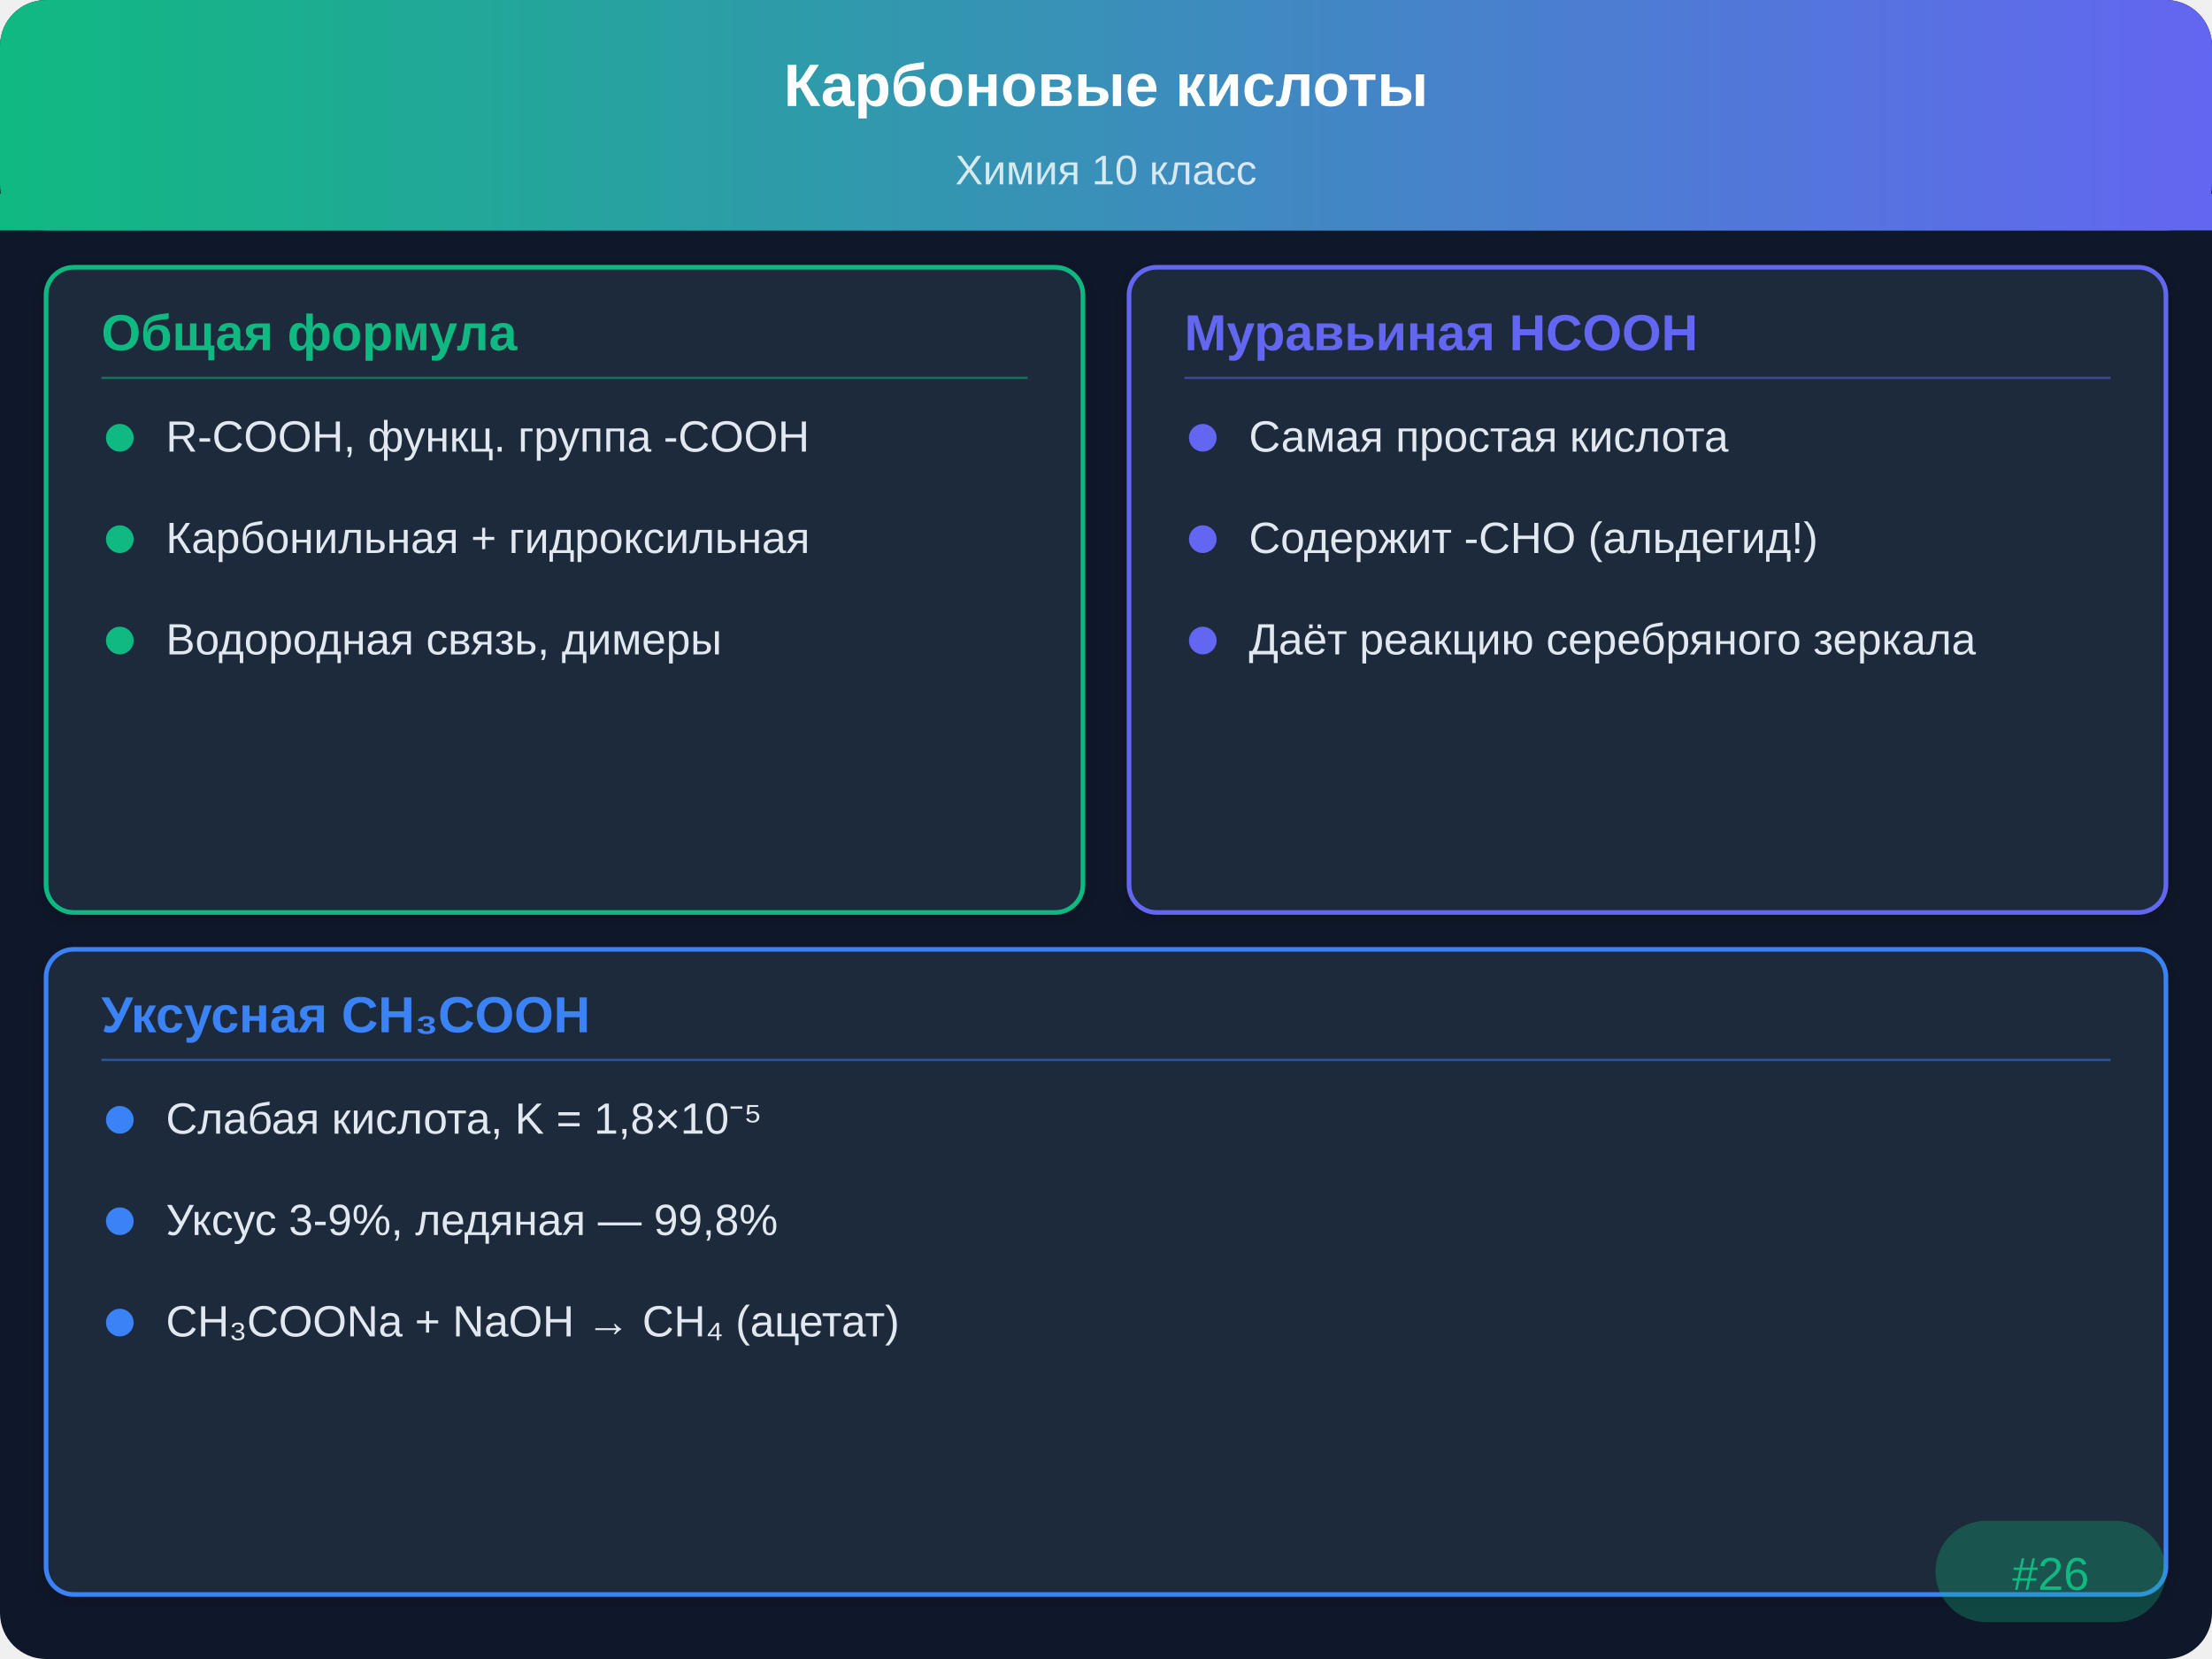
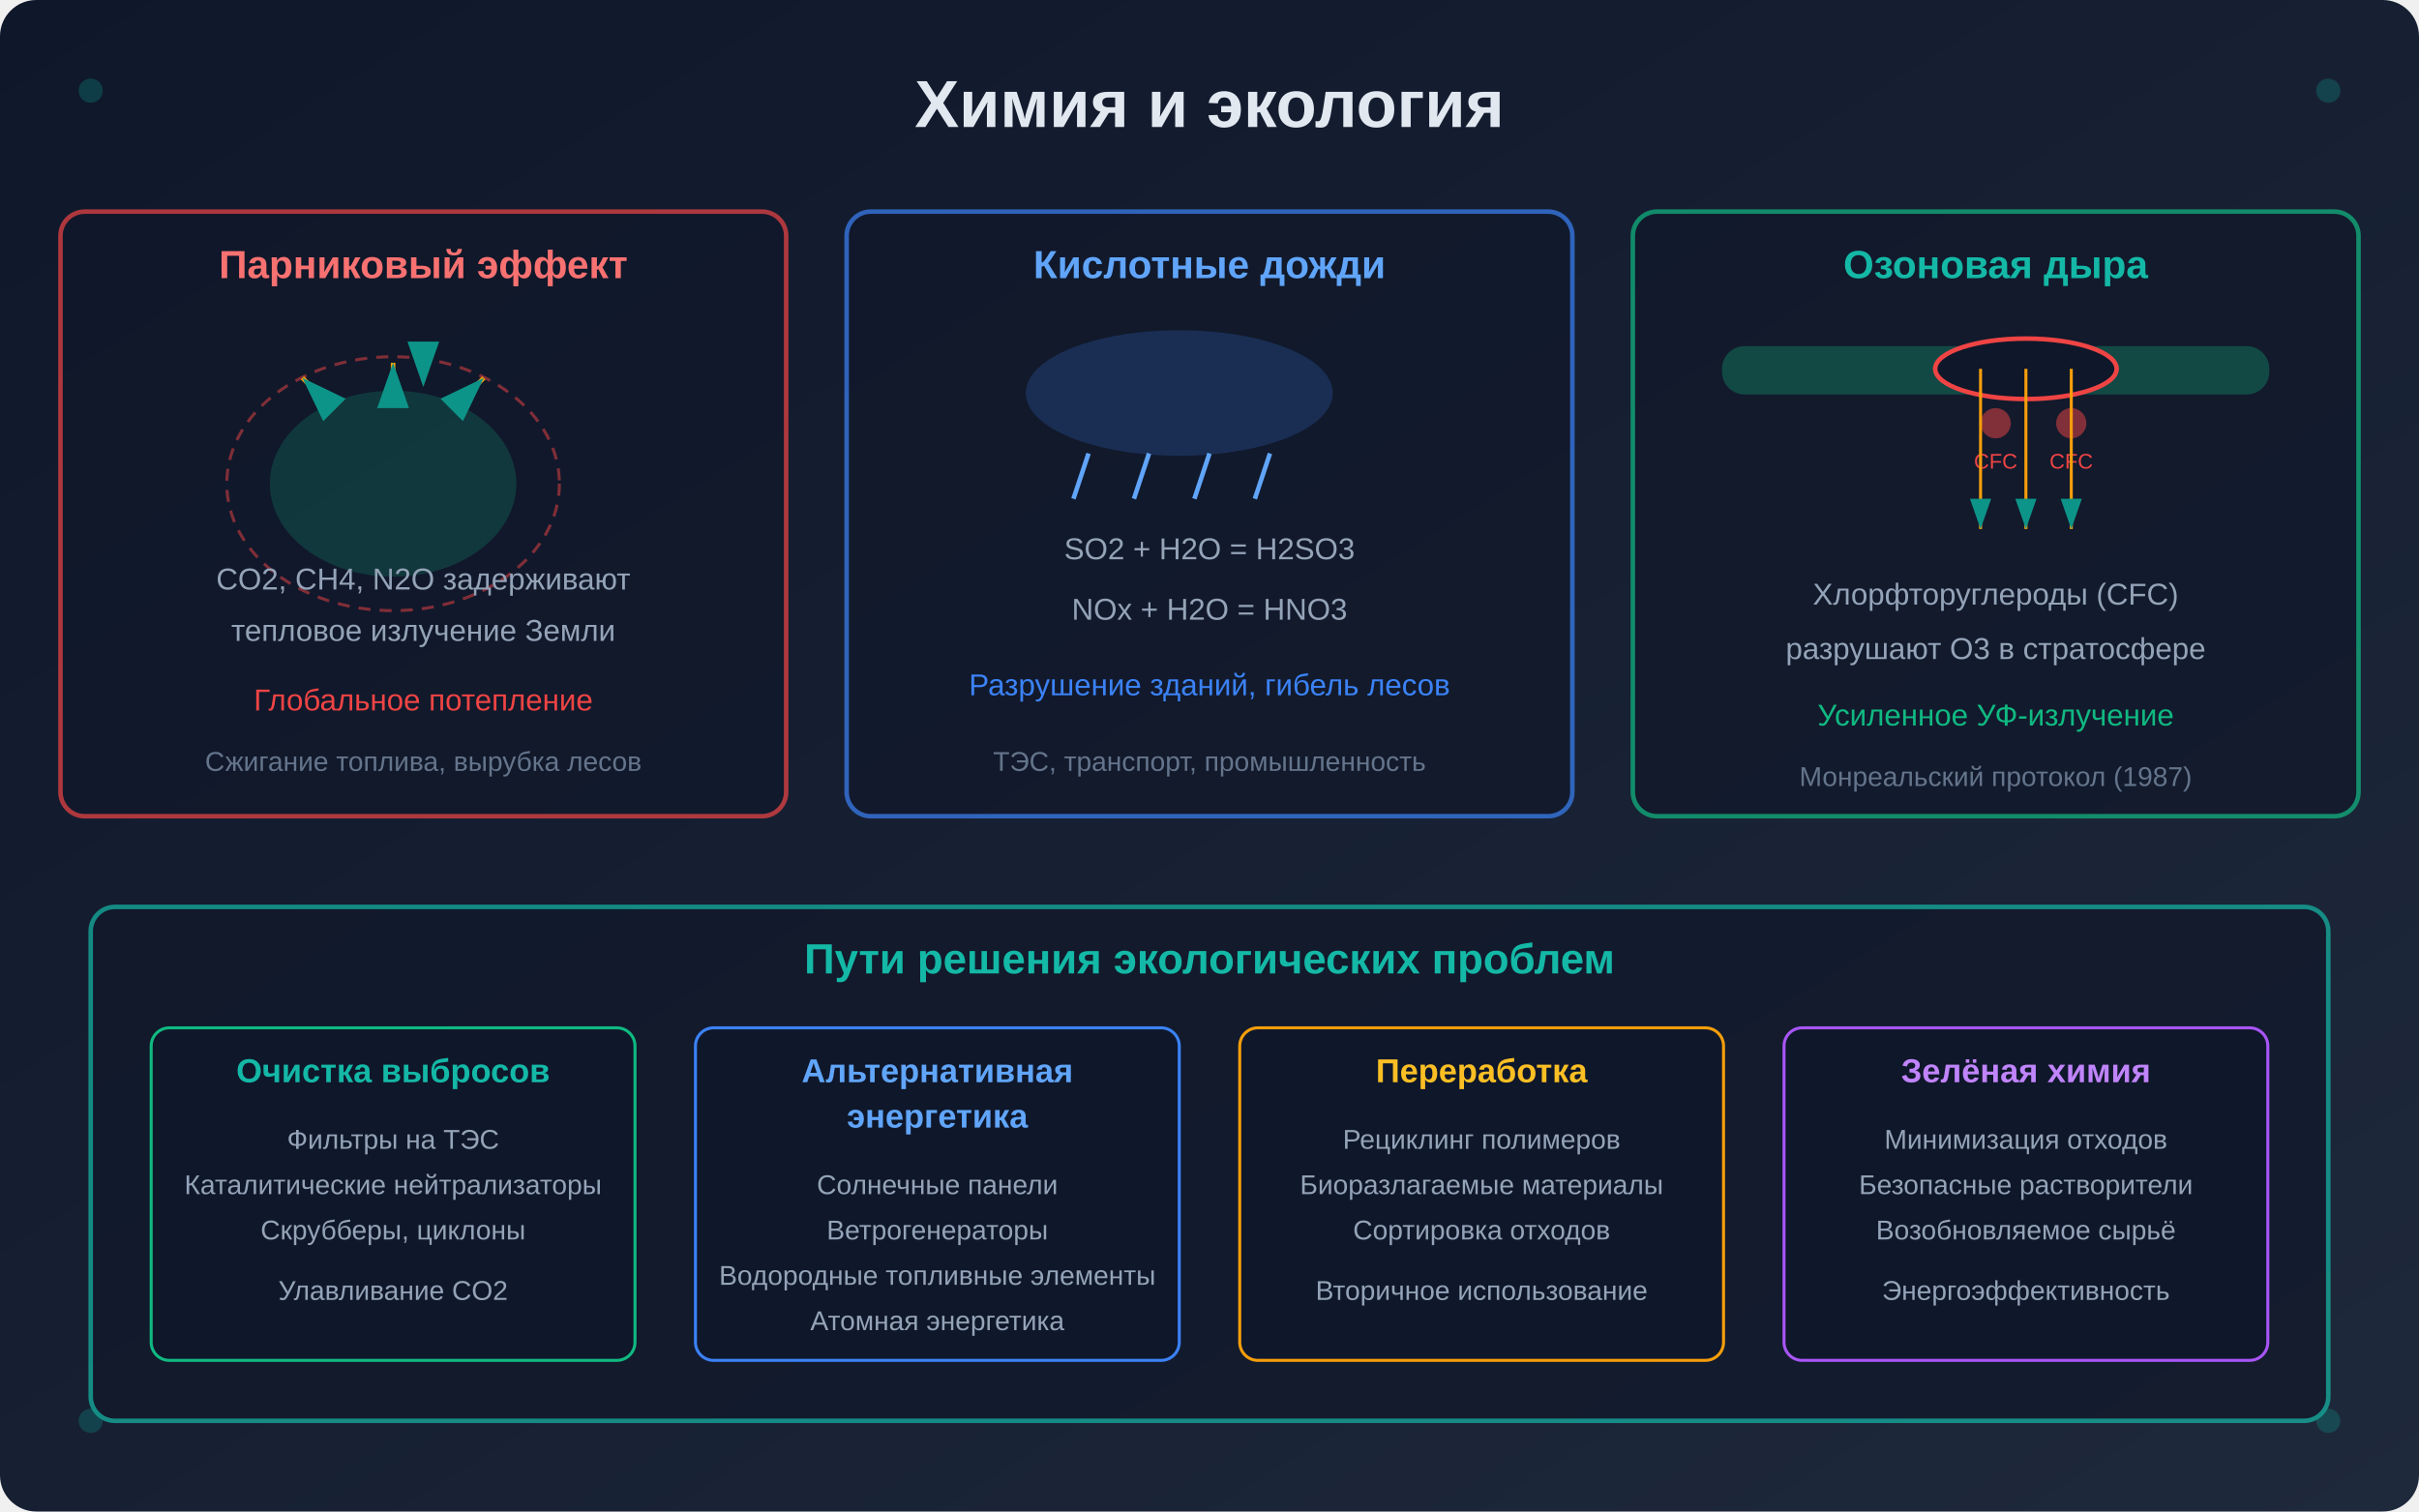
- <svg xmlns="http://www.w3.org/2000/svg" viewBox="0 0 480 360">
+ <svg xmlns="http://www.w3.org/2000/svg" viewBox="0 0 800 500" width="800" height="500">
  <defs>
-     <linearGradient id="hdr" x1="0" y1="0" x2="480" y2="0" gradientUnits="userSpaceOnUse">
-       <stop offset="0%" stop-color="#10b981" />
-       <stop offset="100%" stop-color="#6366f1" />
+     <linearGradient id="bg1" x1="0%" y1="0%" x2="100%" y2="100%">
+       <stop offset="0%" style="stop-color:#0f172a" />
+       <stop offset="100%" style="stop-color:#1e293b" />
    </linearGradient>
-     <filter id="sh" x="-2%" y="-2%" width="104%" height="104%">
-       <feDropShadow dx="0" dy="1" stdDeviation="2" flood-opacity="0.2" />
+     <filter id="glow1">
+       <feGaussianBlur stdDeviation="3" result="blur" />
+       <feMerge>
+         <feMergeNode in="blur" />
+         <feMergeNode in="SourceGraphic" />
+       </feMerge>
    </filter>
+     <marker id="arrowHead1" markerWidth="10" markerHeight="7" refX="10" refY="3.5" orient="auto">
+       <polygon points="0 0, 10 3.5, 0 7" fill="#0d9488" />
+     </marker>
  </defs>
-   <rect width="480" height="360" rx="10" fill="#0f172a" />
-   <rect width="480" height="50" rx="10" fill="url(#hdr)" />
-   <rect y="42" width="480" height="8" fill="url(#hdr)" />
-   <text x="240" y="23" text-anchor="middle" fill="#ffffff" font-family="Arial,sans-serif" font-size="13" font-weight="bold">Карбоновые кислоты</text>
-   <text x="240" y="40" text-anchor="middle" fill="#ffffff" font-family="Arial,sans-serif" font-size="9" opacity="0.8">Химия 10 класс</text>
-   <rect x="10" y="58" width="225" height="140" rx="6" fill="#1e293b" stroke="#10b981" stroke-width="1" filter="url(#sh)" />
-   <text x="22" y="76" font-family="Arial,sans-serif" font-size="11" font-weight="bold" fill="#10b981">Общая формула</text>
-   <line x1="22" y1="82" x2="223" y2="82" stroke="#10b981" stroke-width="0.5" opacity="0.5" />
-   <circle cx="26" cy="95" r="3" fill="#10b981" />
-   <text x="36" y="98" font-family="Arial,sans-serif" font-size="9.5" fill="#e2e8f0">R-COOH, функц. группа -COOH</text>
-   <circle cx="26" cy="117" r="3" fill="#10b981" />
-   <text x="36" y="120" font-family="Arial,sans-serif" font-size="9.5" fill="#e2e8f0">Карбонильная + гидроксильная</text>
-   <circle cx="26" cy="139" r="3" fill="#10b981" />
-   <text x="36" y="142" font-family="Arial,sans-serif" font-size="9.5" fill="#e2e8f0">Водородная связь, димеры</text>
-   <rect x="245" y="58" width="225" height="140" rx="6" fill="#1e293b" stroke="#6366f1" stroke-width="1" filter="url(#sh)" />
-   <text x="257" y="76" font-family="Arial,sans-serif" font-size="11" font-weight="bold" fill="#6366f1">Муравьиная HCOOH</text>
-   <line x1="257" y1="82" x2="458" y2="82" stroke="#6366f1" stroke-width="0.5" opacity="0.5" />
-   <circle cx="261" cy="95" r="3" fill="#6366f1" />
-   <text x="271" y="98" font-family="Arial,sans-serif" font-size="9.5" fill="#e2e8f0">Самая простая кислота</text>
-   <circle cx="261" cy="117" r="3" fill="#6366f1" />
-   <text x="271" y="120" font-family="Arial,sans-serif" font-size="9.5" fill="#e2e8f0">Содержит -CHO (альдегид!)</text>
-   <circle cx="261" cy="139" r="3" fill="#6366f1" />
-   <text x="271" y="142" font-family="Arial,sans-serif" font-size="9.5" fill="#e2e8f0">Даёт реакцию серебряного зеркала</text>
-   <rect x="10" y="206" width="460" height="140" rx="6" fill="#1e293b" stroke="#3b82f6" stroke-width="1" filter="url(#sh)" />
-   <text x="22" y="224" font-family="Arial,sans-serif" font-size="11" font-weight="bold" fill="#3b82f6">Уксусная CH₃COOH</text>
-   <line x1="22" y1="230" x2="458" y2="230" stroke="#3b82f6" stroke-width="0.5" opacity="0.5" />
-   <circle cx="26" cy="243" r="3" fill="#3b82f6" />
-   <text x="36" y="246" font-family="Arial,sans-serif" font-size="9.5" fill="#e2e8f0">Слабая кислота, K = 1,8×10⁻⁵</text>
-   <circle cx="26" cy="265" r="3" fill="#3b82f6" />
-   <text x="36" y="268" font-family="Arial,sans-serif" font-size="9.5" fill="#e2e8f0">Уксус 3-9%, ледяная — 99,8%</text>
-   <circle cx="26" cy="287" r="3" fill="#3b82f6" />
-   <text x="36" y="290" font-family="Arial,sans-serif" font-size="9.5" fill="#e2e8f0">CH₃COONa + NaOH → CH₄ (ацетат)</text>
-   <rect x="420" y="330" width="50" height="22" rx="11" fill="#10b981" opacity="0.3" />
-   <text x="445" y="345" text-anchor="middle" font-family="Arial,sans-serif" font-size="10" fill="#10b981">#26</text>
+   <rect width="800" height="500" fill="url(#bg1)" rx="12" />
+   <text x="400" y="42" font-family="Arial, sans-serif" font-size="22" font-weight="bold" fill="#e2e8f0" text-anchor="middle">Химия и экология</text>
+   <g transform="translate(20, 70)">
+     <rect x="0" y="0" width="240" height="200" rx="8" fill="#0f172a" stroke="#ef4444" stroke-width="1.5" opacity="0.7" />
+     <text x="120" y="22" font-family="Arial, sans-serif" font-size="13" font-weight="bold" fill="#f87171" text-anchor="middle">Парниковый эффект</text>
+     <g transform="translate(60, 50)">
+       <ellipse cx="50" cy="40" rx="40" ry="30" fill="#10b981" opacity="0.2" stroke="#10b981" stroke-width="1.5" />
+       <ellipse cx="50" cy="40" rx="55" ry="42" fill="none" stroke="#ef4444" stroke-width="1" stroke-dasharray="4,3" opacity="0.5" />
+       <path d="M50,10 L50,0" stroke="#f59e0b" stroke-width="1.5" marker-end="url(#arrowHead1)" />
+       <path d="M30,15 L20,5" stroke="#f59e0b" stroke-width="1.5" marker-end="url(#arrowHead1)" />
+       <path d="M70,15 L80,5" stroke="#f59e0b" stroke-width="1.5" marker-end="url(#arrowHead1)" />
+       <path d="M60,0 L60,8" stroke="#ef4444" stroke-width="1.5" stroke-dasharray="2,2" marker-end="url(#arrowHead1)" />
+     </g>
+     <text x="120" y="125" font-family="Arial, sans-serif" font-size="10" fill="#94a3b8" text-anchor="middle">CO2, CH4, N2O задерживают</text>
+     <text x="120" y="142" font-family="Arial, sans-serif" font-size="10" fill="#94a3b8" text-anchor="middle">тепловое излучение Земли</text>
+     <text x="120" y="165" font-family="Arial, sans-serif" font-size="10" fill="#ef4444" text-anchor="middle">Глобальное потепление</text>
+     <text x="120" y="185" font-family="Arial, sans-serif" font-size="9" fill="#64748b" text-anchor="middle">Сжигание топлива, вырубка лесов</text>
+   </g>
+   <g transform="translate(280, 70)">
+     <rect x="0" y="0" width="240" height="200" rx="8" fill="#0f172a" stroke="#3b82f6" stroke-width="1.5" opacity="0.7" />
+     <text x="120" y="22" font-family="Arial, sans-serif" font-size="13" font-weight="bold" fill="#60a5fa" text-anchor="middle">Кислотные дожди</text>
+     <g transform="translate(40, 40)">
+       <ellipse cx="70" cy="20" rx="50" ry="20" fill="#3b82f6" opacity="0.2" stroke="#3b82f6" stroke-width="1.5" />
+       <line x1="40" y1="40" x2="35" y2="55" stroke="#60a5fa" stroke-width="1.5" />
+       <line x1="60" y1="40" x2="55" y2="55" stroke="#60a5fa" stroke-width="1.5" />
+       <line x1="80" y1="40" x2="75" y2="55" stroke="#60a5fa" stroke-width="1.5" />
+       <line x1="100" y1="40" x2="95" y2="55" stroke="#60a5fa" stroke-width="1.5" />
+     </g>
+     <text x="120" y="115" font-family="Arial, sans-serif" font-size="10" fill="#94a3b8" text-anchor="middle">SO2 + H2O = H2SO3</text>
+     <text x="120" y="135" font-family="Arial, sans-serif" font-size="10" fill="#94a3b8" text-anchor="middle">NOx + H2O = HNO3</text>
+     <text x="120" y="160" font-family="Arial, sans-serif" font-size="10" fill="#3b82f6" text-anchor="middle">Разрушение зданий, гибель лесов</text>
+     <text x="120" y="185" font-family="Arial, sans-serif" font-size="9" fill="#64748b" text-anchor="middle">ТЭС, транспорт, промышленность</text>
+   </g>
+   <g transform="translate(540, 70)">
+     <rect x="0" y="0" width="240" height="200" rx="8" fill="#0f172a" stroke="#10b981" stroke-width="1.5" opacity="0.7" />
+     <text x="120" y="22" font-family="Arial, sans-serif" font-size="13" font-weight="bold" fill="#14b8a6" text-anchor="middle">Озоновая дыра</text>
+     <g transform="translate(30, 45)">
+       <rect x="0" y="0" width="180" height="15" rx="7" fill="#10b981" opacity="0.3" stroke="#10b981" stroke-width="1" />
+       <ellipse cx="100" cy="7" rx="30" ry="10" fill="#0f172a" stroke="#ef4444" stroke-width="1.5" />
+       <circle cx="90" cy="25" r="5" fill="#ef4444" opacity="0.5" />
+       <text x="90" y="40" font-family="Arial, sans-serif" font-size="7" fill="#ef4444" text-anchor="middle">CFC</text>
+       <circle cx="115" cy="25" r="5" fill="#ef4444" opacity="0.5" />
+       <text x="115" y="40" font-family="Arial, sans-serif" font-size="7" fill="#ef4444" text-anchor="middle">CFC</text>
+       <path d="M85,7 L85,60" stroke="#f59e0b" stroke-width="1" marker-end="url(#arrowHead1)" />
+       <path d="M100,7 L100,60" stroke="#f59e0b" stroke-width="1" marker-end="url(#arrowHead1)" />
+       <path d="M115,7 L115,60" stroke="#f59e0b" stroke-width="1" marker-end="url(#arrowHead1)" />
+     </g>
+     <text x="120" y="130" font-family="Arial, sans-serif" font-size="10" fill="#94a3b8" text-anchor="middle">Хлорфторуглероды (CFC)</text>
+     <text x="120" y="148" font-family="Arial, sans-serif" font-size="10" fill="#94a3b8" text-anchor="middle">разрушают O3 в стратосфере</text>
+     <text x="120" y="170" font-family="Arial, sans-serif" font-size="10" fill="#10b981" text-anchor="middle">Усиленное УФ-излучение</text>
+     <text x="120" y="190" font-family="Arial, sans-serif" font-size="9" fill="#64748b" text-anchor="middle">Монреальский протокол (1987)</text>
+   </g>
+   <g transform="translate(30, 300)">
+     <rect x="0" y="0" width="740" height="170" rx="8" fill="#0f172a" stroke="#14b8a6" stroke-width="1.5" opacity="0.7" />
+     <text x="370" y="22" font-family="Arial, sans-serif" font-size="14" font-weight="bold" fill="#14b8a6" text-anchor="middle">Пути решения экологических проблем</text>
+     <g transform="translate(20, 40)">
+       <rect x="0" y="0" width="160" height="110" rx="6" fill="#0f172a" stroke="#10b981" stroke-width="1" />
+       <text x="80" y="18" font-family="Arial, sans-serif" font-size="11" font-weight="bold" fill="#14b8a6" text-anchor="middle">Очистка выбросов</text>
+       <text x="80" y="40" font-family="Arial, sans-serif" font-size="9" fill="#94a3b8" text-anchor="middle">Фильтры на ТЭС</text>
+       <text x="80" y="55" font-family="Arial, sans-serif" font-size="9" fill="#94a3b8" text-anchor="middle">Каталитические нейтрализаторы</text>
+       <text x="80" y="70" font-family="Arial, sans-serif" font-size="9" fill="#94a3b8" text-anchor="middle">Скрубберы, циклоны</text>
+       <text x="80" y="90" font-family="Arial, sans-serif" font-size="9" fill="#94a3b8" text-anchor="middle">Улавливание CO2</text>
+     </g>
+     <g transform="translate(200, 40)">
+       <rect x="0" y="0" width="160" height="110" rx="6" fill="#0f172a" stroke="#3b82f6" stroke-width="1" />
+       <text x="80" y="18" font-family="Arial, sans-serif" font-size="11" font-weight="bold" fill="#60a5fa" text-anchor="middle">Альтернативная</text>
+       <text x="80" y="33" font-family="Arial, sans-serif" font-size="11" font-weight="bold" fill="#60a5fa" text-anchor="middle">энергетика</text>
+       <text x="80" y="55" font-family="Arial, sans-serif" font-size="9" fill="#94a3b8" text-anchor="middle">Солнечные панели</text>
+       <text x="80" y="70" font-family="Arial, sans-serif" font-size="9" fill="#94a3b8" text-anchor="middle">Ветрогенераторы</text>
+       <text x="80" y="85" font-family="Arial, sans-serif" font-size="9" fill="#94a3b8" text-anchor="middle">Водородные топливные элементы</text>
+       <text x="80" y="100" font-family="Arial, sans-serif" font-size="9" fill="#94a3b8" text-anchor="middle">Атомная энергетика</text>
+     </g>
+     <g transform="translate(380, 40)">
+       <rect x="0" y="0" width="160" height="110" rx="6" fill="#0f172a" stroke="#f59e0b" stroke-width="1" />
+       <text x="80" y="18" font-family="Arial, sans-serif" font-size="11" font-weight="bold" fill="#fbbf24" text-anchor="middle">Переработка</text>
+       <text x="80" y="40" font-family="Arial, sans-serif" font-size="9" fill="#94a3b8" text-anchor="middle">Рециклинг полимеров</text>
+       <text x="80" y="55" font-family="Arial, sans-serif" font-size="9" fill="#94a3b8" text-anchor="middle">Биоразлагаемые материалы</text>
+       <text x="80" y="70" font-family="Arial, sans-serif" font-size="9" fill="#94a3b8" text-anchor="middle">Сортировка отходов</text>
+       <text x="80" y="90" font-family="Arial, sans-serif" font-size="9" fill="#94a3b8" text-anchor="middle">Вторичное использование</text>
+     </g>
+     <g transform="translate(560, 40)">
+       <rect x="0" y="0" width="160" height="110" rx="6" fill="#0f172a" stroke="#a855f7" stroke-width="1" />
+       <text x="80" y="18" font-family="Arial, sans-serif" font-size="11" font-weight="bold" fill="#c084fc" text-anchor="middle">Зелёная химия</text>
+       <text x="80" y="40" font-family="Arial, sans-serif" font-size="9" fill="#94a3b8" text-anchor="middle">Минимизация отходов</text>
+       <text x="80" y="55" font-family="Arial, sans-serif" font-size="9" fill="#94a3b8" text-anchor="middle">Безопасные растворители</text>
+       <text x="80" y="70" font-family="Arial, sans-serif" font-size="9" fill="#94a3b8" text-anchor="middle">Возобновляемое сырьё</text>
+       <text x="80" y="90" font-family="Arial, sans-serif" font-size="9" fill="#94a3b8" text-anchor="middle">Энергоэффективность</text>
+     </g>
+   </g>
+   <circle cx="30" cy="30" r="4" fill="#0d9488" opacity="0.3" />
+   <circle cx="770" cy="30" r="4" fill="#0d9488" opacity="0.3" />
+   <circle cx="30" cy="470" r="4" fill="#0d9488" opacity="0.3" />
+   <circle cx="770" cy="470" r="4" fill="#0d9488" opacity="0.3" />
</svg>
